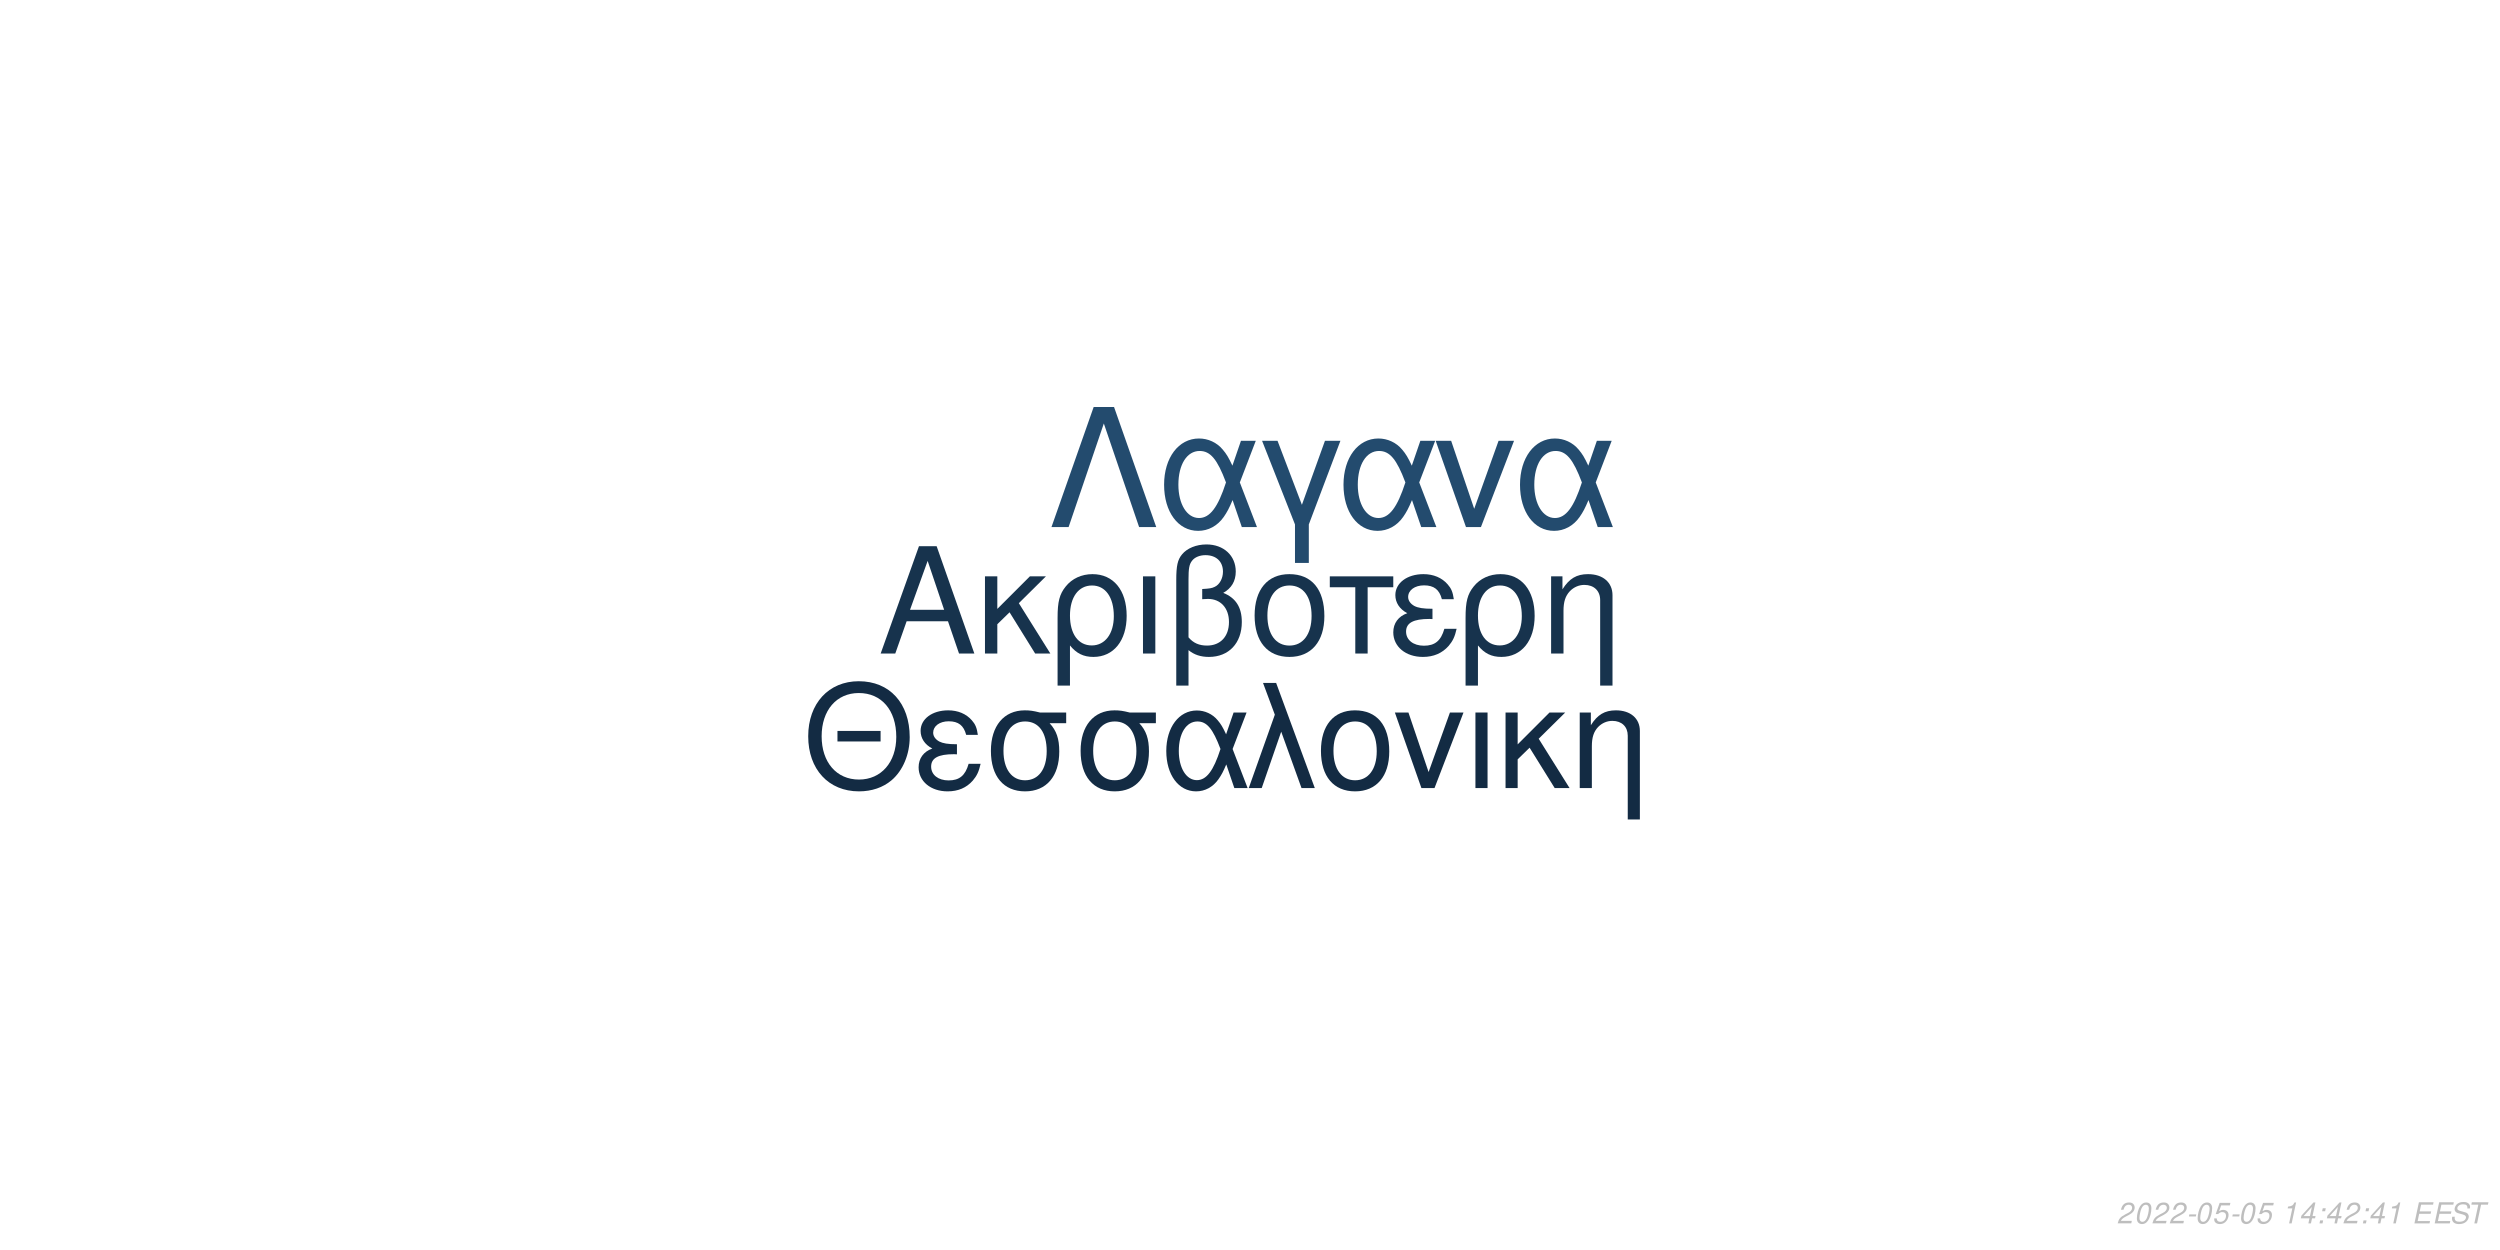
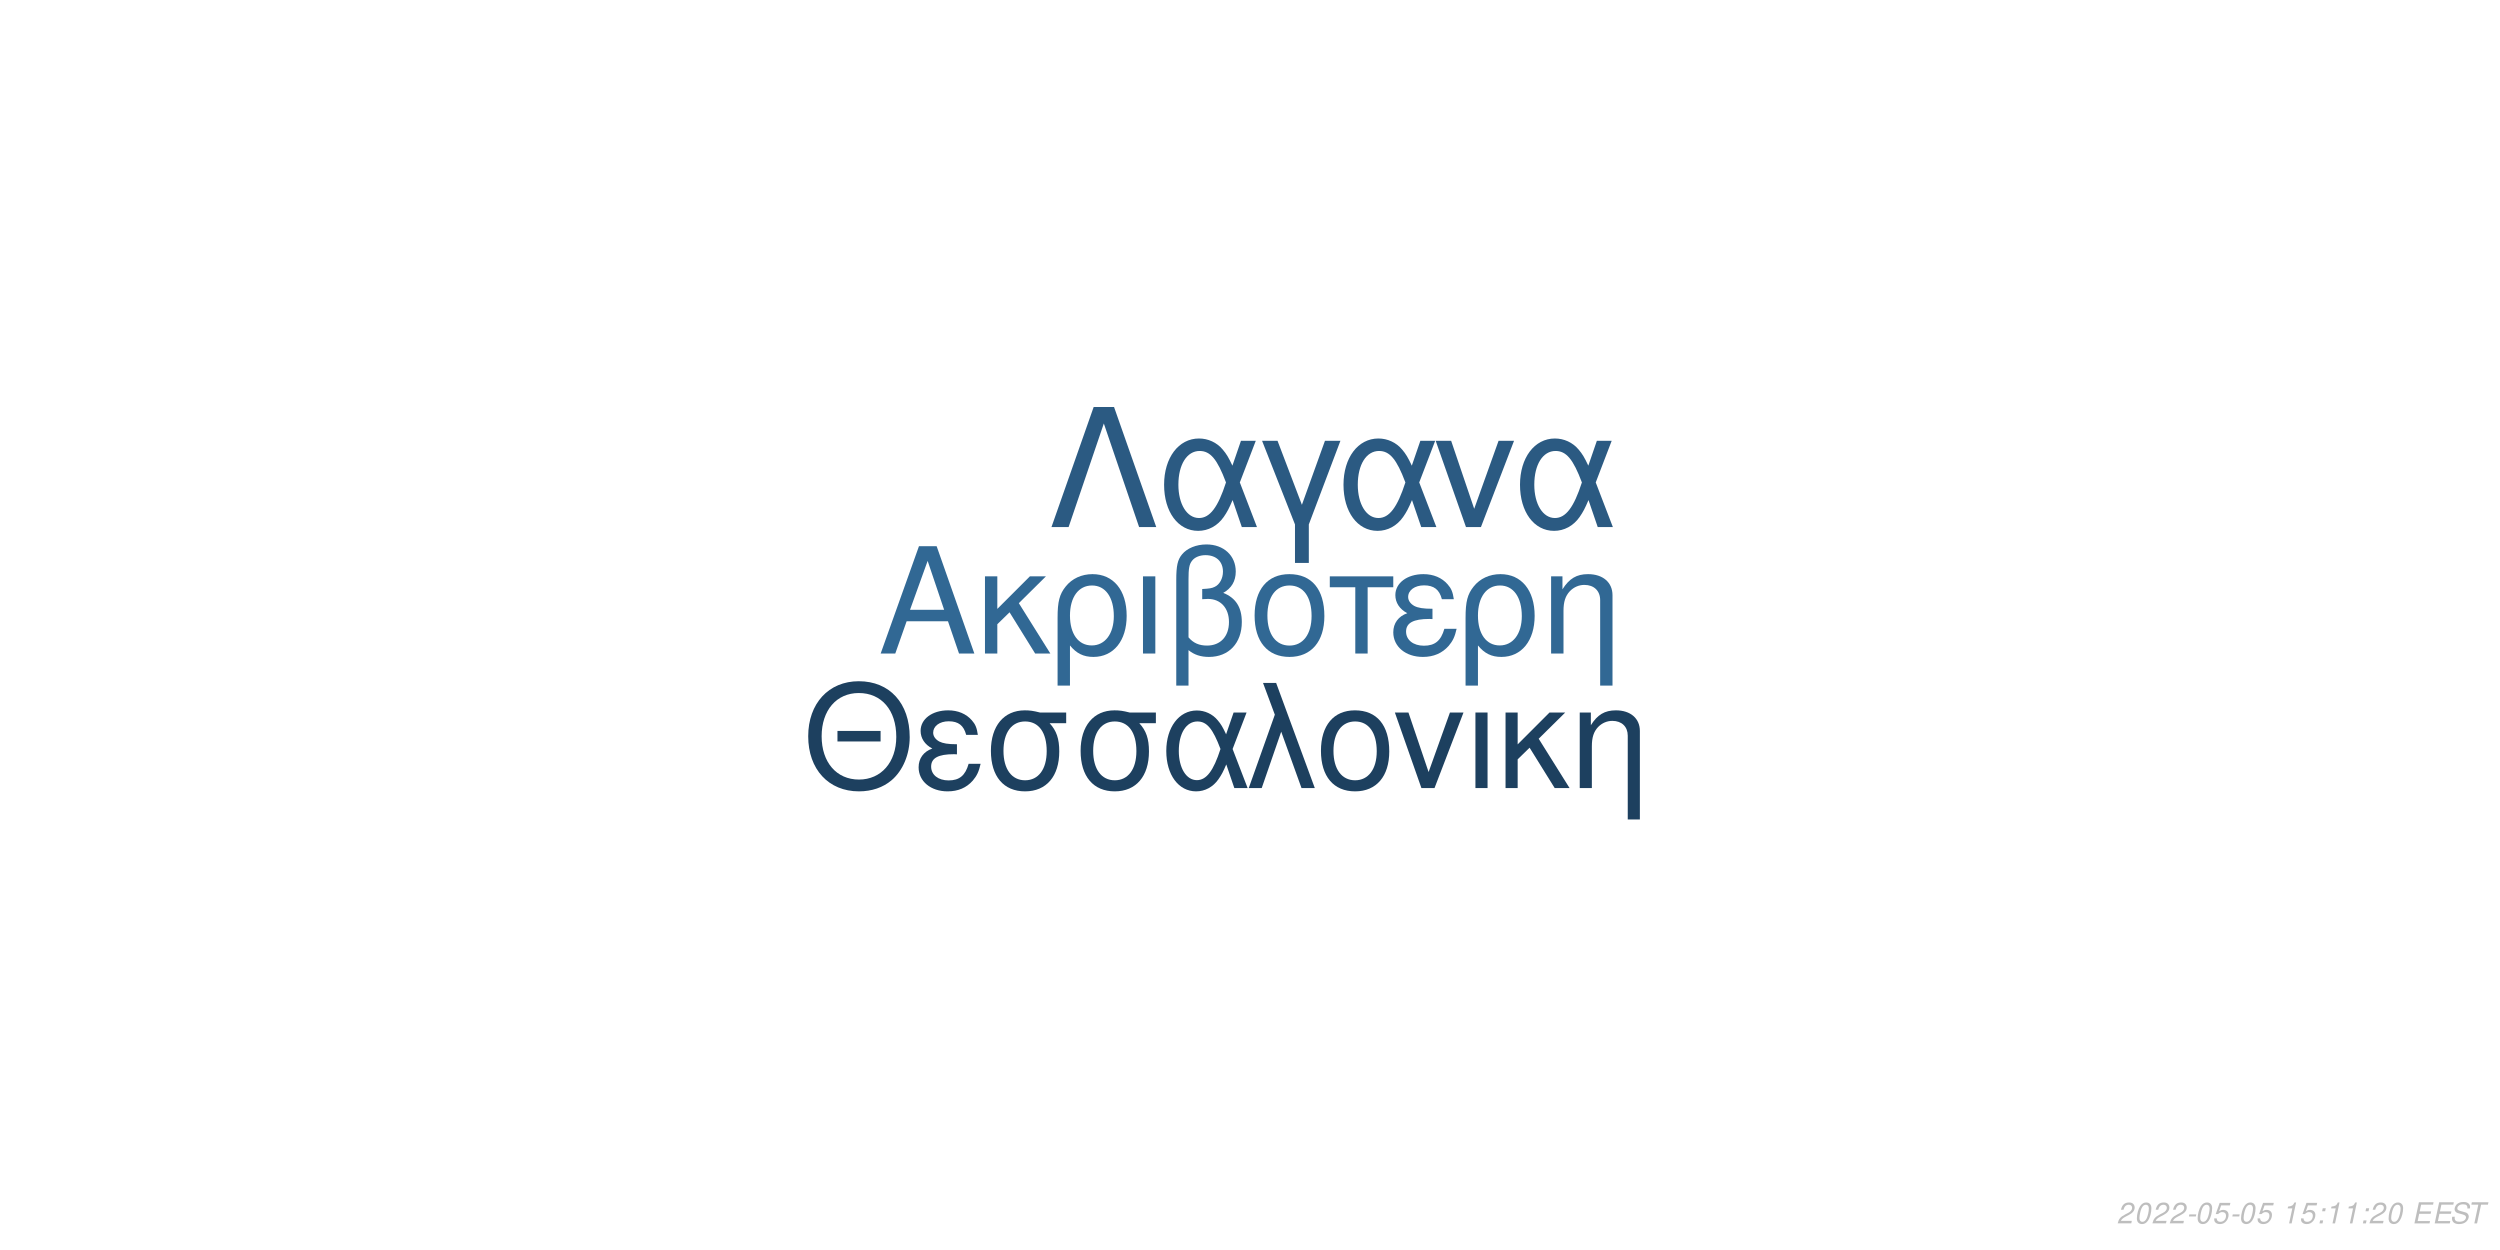
<svg xmlns="http://www.w3.org/2000/svg" xmlns:xlink="http://www.w3.org/1999/xlink" width="864pt" height="432pt" viewBox="0 0 864 432" version="1.1">
  <defs>
    <g>
      <symbol overflow="visible" id="glyph0-0">
        <path style="stroke:none;" d="" />
      </symbol>
      <symbol overflow="visible" id="glyph0-1">
        <path style="stroke:none;" d="M 24.125 -11.141 L 27.938 0 L 33.234 0 L 20.203 -37.094 L 14.094 -37.094 L 0.859 0 L 5.906 0 L 9.828 -11.141 Z M 22.797 -15.109 L 11 -15.109 L 17.094 -32.016 Z M 22.797 -15.109 " />
      </symbol>
      <symbol overflow="visible" id="glyph0-2">
        <path style="stroke:none;" d="M 7.172 -15.422 L 7.172 -26.672 L 2.906 -26.672 L 2.906 0 L 7.172 0 L 7.172 -10.125 L 11.406 -14.25 L 20.25 0 L 25.5 0 L 14.609 -17.406 L 23.969 -26.672 L 18.422 -26.672 Z M 7.172 -15.422 " />
      </symbol>
      <symbol overflow="visible" id="glyph0-3">
        <path style="stroke:none;" d="M 3 11.094 L 7.281 11.094 L 7.281 -2.797 C 9.516 -0.047 11.953 1.172 15.375 1.172 C 22.344 1.172 26.875 -4.422 26.875 -13.031 C 26.875 -21.891 22.297 -27.438 15.062 -27.438 C 11.297 -27.438 7.984 -25.906 5.797 -23.156 C 3.672 -20.516 3 -17.969 3 -12.359 Z M 14.906 -23.516 C 19.547 -23.516 22.438 -19.438 22.438 -12.922 C 22.438 -6.812 19.391 -2.797 14.812 -2.797 C 10.172 -2.797 7.281 -6.766 7.281 -13.125 C 7.281 -19.484 10.234 -23.516 14.906 -23.516 Z M 14.906 -23.516 " />
      </symbol>
      <symbol overflow="visible" id="glyph0-4">
        <path style="stroke:none;" d="M 3.516 0 L 7.781 0 L 7.781 -26.672 L 3.516 -26.672 Z M 3.516 0 " />
      </symbol>
      <symbol overflow="visible" id="glyph0-5">
        <path style="stroke:none;" d="M 4.016 11.094 L 8.25 11.094 L 8.25 -1.172 C 10.172 0.406 12.422 1.172 15.312 1.172 C 22.188 1.172 26.672 -3.609 26.672 -10.891 C 26.672 -15.984 24.578 -19.234 20.25 -20.969 C 23.109 -22.547 24.578 -25.031 24.578 -28.344 C 24.578 -33.844 20.406 -37.703 14.453 -37.703 C 10.938 -37.703 7.734 -36.391 6 -34.25 C 4.484 -32.422 4.016 -30.328 4.016 -25.391 Z M 8.25 -25.656 C 8.25 -29.359 8.5 -30.844 9.469 -32.062 C 10.375 -33.281 12.156 -34 14.094 -34 C 17.812 -34 20.156 -31.812 20.156 -28.297 C 20.156 -25.953 18.984 -23.812 17.297 -23.047 C 16.281 -22.547 15.469 -22.438 12.984 -22.297 L 12.984 -18.781 C 13.734 -18.828 14.344 -18.875 14.969 -18.875 C 19.344 -18.875 22.234 -15.719 22.234 -10.891 C 22.234 -5.906 19.281 -2.75 14.656 -2.75 C 11.953 -2.75 9.922 -3.609 8.25 -5.594 Z M 8.25 -25.656 " />
      </symbol>
      <symbol overflow="visible" id="glyph0-6">
        <path style="stroke:none;" d="M 14.094 -27.438 C 6.562 -27.438 2.094 -22.094 2.094 -13.125 C 2.094 -4.125 6.562 1.172 14.141 1.172 C 21.672 1.172 26.203 -4.172 26.203 -12.922 C 26.203 -22.188 21.828 -27.438 14.094 -27.438 Z M 14.141 -23.516 C 18.938 -23.516 21.781 -19.594 21.781 -12.984 C 21.781 -6.672 18.828 -2.75 14.141 -2.75 C 9.422 -2.75 6.516 -6.672 6.516 -13.125 C 6.516 -19.594 9.422 -23.516 14.141 -23.516 Z M 14.141 -23.516 " />
      </symbol>
      <symbol overflow="visible" id="glyph0-7">
        <path style="stroke:none;" d="M 7.891 0 L 12.156 0 L 12.156 -22.906 L 21.016 -22.906 L 21.016 -26.672 L -0.922 -26.672 L -0.922 -22.906 L 7.891 -22.906 Z M 7.891 0 " />
      </symbol>
      <symbol overflow="visible" id="glyph0-8">
        <path style="stroke:none;" d="M 14.562 -15.469 C 11.344 -15.469 9.562 -15.781 8.297 -16.438 C 6.922 -17.203 6.156 -18.328 6.156 -19.547 C 6.156 -21.891 8.453 -23.562 11.656 -23.562 C 15.062 -23.562 16.953 -22.094 17.812 -18.781 L 21.938 -18.781 C 21.578 -21.266 21.062 -22.5 19.797 -23.922 C 17.812 -26.203 14.906 -27.438 11.453 -27.438 C 5.797 -27.438 1.734 -24.375 1.734 -20.203 C 1.734 -17.609 3.156 -15.375 5.859 -13.938 C 2.797 -12.875 1.016 -10.484 1.016 -7.328 C 1.016 -2.391 5.297 1.172 11.25 1.172 C 14.969 1.172 17.906 -0.109 20.156 -2.641 C 21.578 -4.328 22.297 -5.797 22.906 -8.547 L 18.672 -8.547 C 17.5 -4.422 15.422 -2.703 11.609 -2.703 C 7.938 -2.703 5.438 -4.688 5.438 -7.578 C 5.438 -10.578 7.938 -11.953 13.484 -11.953 C 13.641 -11.953 14.094 -11.953 14.562 -11.906 Z M 14.562 -15.469 " />
      </symbol>
      <symbol overflow="visible" id="glyph0-9">
        <path style="stroke:none;" d="M 3.562 -26.672 L 3.562 0 L 7.844 0 L 7.844 -14.703 C 7.844 -17.906 8.5 -19.891 10.031 -21.531 C 11.406 -22.953 13.188 -23.719 15.062 -23.719 C 18.375 -23.719 20.516 -21.672 20.516 -18.469 L 20.516 11.094 L 24.781 11.094 L 24.781 -20.156 C 24.781 -24.578 21.469 -27.438 16.328 -27.438 C 12.359 -27.438 9.828 -25.906 7.484 -22.188 L 7.484 -26.672 Z M 3.562 -26.672 " />
      </symbol>
      <symbol overflow="visible" id="glyph1-0">
        <path style="stroke:none;" d="" />
      </symbol>
      <symbol overflow="visible" id="glyph1-1">
        <path style="stroke:none;" d="M 26.859 -19.734 L 11.953 -19.734 L 11.953 -16.094 L 26.859 -16.094 Z M 19.328 -36.922 C 8.922 -36.922 1.844 -29.25 1.844 -17.891 C 1.844 -6.484 8.875 1.141 19.391 1.141 C 23.812 1.141 27.703 -0.203 30.641 -2.688 C 34.578 -6.031 36.922 -11.656 36.922 -17.594 C 36.922 -29.297 30 -36.922 19.328 -36.922 Z M 19.328 -32.844 C 27.203 -32.844 32.281 -26.906 32.281 -17.688 C 32.281 -8.922 27.062 -2.938 19.391 -2.938 C 11.609 -2.938 6.484 -8.922 6.484 -17.891 C 6.484 -26.859 11.609 -32.844 19.328 -32.844 Z M 19.328 -32.844 " />
      </symbol>
      <symbol overflow="visible" id="glyph1-2">
        <path style="stroke:none;" d="M 14.25 -15.141 C 11.109 -15.141 9.375 -15.453 8.125 -16.094 C 6.781 -16.844 6.031 -17.938 6.031 -19.141 C 6.031 -21.422 8.266 -23.078 11.406 -23.078 C 14.75 -23.078 16.594 -21.625 17.438 -18.391 L 21.469 -18.391 C 21.125 -20.828 20.625 -22.031 19.391 -23.422 C 17.438 -25.656 14.594 -26.859 11.219 -26.859 C 5.688 -26.859 1.688 -23.875 1.688 -19.781 C 1.688 -17.234 3.094 -15.047 5.734 -13.656 C 2.734 -12.609 1 -10.266 1 -7.172 C 1 -2.344 5.188 1.141 11.016 1.141 C 14.656 1.141 17.547 -0.094 19.734 -2.594 C 21.125 -4.234 21.828 -5.688 22.422 -8.375 L 18.281 -8.375 C 17.141 -4.328 15.094 -2.641 11.359 -2.641 C 7.766 -2.641 5.328 -4.578 5.328 -7.422 C 5.328 -10.359 7.766 -11.703 13.203 -11.703 C 13.359 -11.703 13.797 -11.703 14.25 -11.656 Z M 14.25 -15.141 " />
      </symbol>
      <symbol overflow="visible" id="glyph1-3">
        <path style="stroke:none;" d="M 29 -26.109 L 19.938 -26.109 C 17.594 -26.703 16.438 -26.859 14.703 -26.859 C 7.469 -26.859 2.984 -21.469 2.984 -12.859 C 2.984 -4.031 7.375 1.141 14.797 1.141 C 22.172 1.141 26.609 -4.078 26.609 -12.656 C 26.609 -17.047 25.656 -19.828 23.266 -22.422 L 29 -22.422 Z M 14.797 -23.016 C 19.531 -23.016 22.266 -19.234 22.266 -12.75 C 22.266 -6.531 19.438 -2.688 14.797 -2.688 C 10.172 -2.688 7.328 -6.531 7.328 -12.859 C 7.328 -19.188 10.172 -23.016 14.797 -23.016 Z M 14.797 -23.016 " />
      </symbol>
      <symbol overflow="visible" id="glyph1-4">
        <path style="stroke:none;" d="M 29.344 -26.109 L 24.859 -26.109 L 22.266 -18.578 C 21.125 -21.031 20.484 -22.125 19.328 -23.469 C 17.547 -25.609 14.906 -26.812 12.156 -26.812 C 5.984 -26.812 1.594 -20.984 1.594 -12.812 C 1.594 -4.578 5.828 1.141 11.906 1.141 C 14.953 1.141 17.734 -0.344 19.625 -3.047 C 20.672 -4.531 21.281 -5.688 22.328 -8.172 L 25.109 0 L 29.703 0 L 24.516 -13.5 Z M 20.328 -13.5 C 17.891 -5.922 15.453 -2.734 12.156 -2.734 C 8.516 -2.734 5.922 -6.922 5.922 -12.812 C 5.922 -18.938 8.516 -23.016 12.359 -23.016 C 15.594 -23.016 17.688 -20.531 20.328 -13.5 Z M 20.328 -13.5 " />
      </symbol>
      <symbol overflow="visible" id="glyph1-5">
        <path style="stroke:none;" d="M 1.094 0 L 5.578 0 L 12.312 -19.484 L 19.328 0 L 23.922 0 L 10.562 -36.328 L 6.031 -36.328 L 10.109 -25.359 Z M 1.094 0 " />
      </symbol>
      <symbol overflow="visible" id="glyph1-6">
        <path style="stroke:none;" d="M 13.797 -26.859 C 6.422 -26.859 2.047 -21.625 2.047 -12.859 C 2.047 -4.031 6.422 1.141 13.859 1.141 C 21.234 1.141 25.656 -4.078 25.656 -12.656 C 25.656 -21.719 21.375 -26.859 13.797 -26.859 Z M 13.859 -23.016 C 18.531 -23.016 21.328 -19.188 21.328 -12.703 C 21.328 -6.531 18.438 -2.688 13.859 -2.688 C 9.219 -2.688 6.375 -6.531 6.375 -12.859 C 6.375 -19.188 9.219 -23.016 13.859 -23.016 Z M 13.859 -23.016 " />
      </symbol>
      <symbol overflow="visible" id="glyph1-7">
        <path style="stroke:none;" d="M 14.297 0 L 24.312 -26.109 L 19.625 -26.109 L 12.25 -5.531 L 5.281 -26.109 L 0.594 -26.109 L 9.766 0 Z M 14.297 0 " />
      </symbol>
      <symbol overflow="visible" id="glyph1-8">
        <path style="stroke:none;" d="M 3.438 0 L 7.625 0 L 7.625 -26.109 L 3.438 -26.109 Z M 3.438 0 " />
      </symbol>
      <symbol overflow="visible" id="glyph1-9">
        <path style="stroke:none;" d="M 7.031 -15.094 L 7.031 -26.109 L 2.844 -26.109 L 2.844 0 L 7.031 0 L 7.031 -9.922 L 11.156 -13.953 L 19.828 0 L 24.969 0 L 14.297 -17.047 L 23.469 -26.109 L 18.031 -26.109 Z M 7.031 -15.094 " />
      </symbol>
      <symbol overflow="visible" id="glyph1-10">
        <path style="stroke:none;" d="M 3.484 -26.109 L 3.484 0 L 7.672 0 L 7.672 -14.406 C 7.672 -17.547 8.328 -19.484 9.812 -21.078 C 11.156 -22.469 12.906 -23.219 14.75 -23.219 C 17.984 -23.219 20.078 -21.234 20.078 -18.094 L 20.078 10.859 L 24.266 10.859 L 24.266 -19.734 C 24.266 -24.062 21.031 -26.859 16 -26.859 C 12.109 -26.859 9.609 -25.359 7.328 -21.719 L 7.328 -26.109 Z M 3.484 -26.109 " />
      </symbol>
      <symbol overflow="visible" id="glyph2-0">
        <path style="stroke:none;" d="" />
      </symbol>
      <symbol overflow="visible" id="glyph2-1">
        <path style="stroke:none;" d="M 22.531 -41.484 L 15.484 -41.484 L 0.906 0 L 6.828 0 L 19 -35.797 L 31.188 0 L 37.109 0 Z M 22.531 -41.484 " />
      </symbol>
      <symbol overflow="visible" id="glyph2-2">
        <path style="stroke:none;" d="M 33.516 -29.812 L 28.391 -29.812 L 25.438 -21.219 C 24.125 -24.016 23.391 -25.266 22.078 -26.797 C 20.031 -29.25 17.016 -30.609 13.891 -30.609 C 6.828 -30.609 1.828 -23.953 1.828 -14.625 C 1.828 -5.234 6.656 1.312 13.594 1.312 C 17.078 1.312 20.266 -0.391 22.422 -3.469 C 23.609 -5.172 24.297 -6.484 25.5 -9.328 L 28.688 0 L 33.922 0 L 28 -15.422 Z M 23.219 -15.422 C 20.422 -6.766 17.641 -3.125 13.891 -3.125 C 9.734 -3.125 6.766 -7.906 6.766 -14.625 C 6.766 -21.625 9.734 -26.297 14.109 -26.297 C 17.812 -26.297 20.203 -23.453 23.219 -15.422 Z M 23.219 -15.422 " />
      </symbol>
      <symbol overflow="visible" id="glyph2-3">
        <path style="stroke:none;" d="M 12.062 12.406 L 16.844 12.406 L 16.844 -0.906 L 27.766 -29.812 L 22.422 -29.812 L 14.453 -7.688 L 6.031 -29.812 L 0.688 -29.812 L 12.062 -0.906 Z M 12.062 12.406 " />
      </symbol>
      <symbol overflow="visible" id="glyph2-4">
        <path style="stroke:none;" d="M 16.328 0 L 27.766 -29.812 L 22.422 -29.812 L 14 -6.312 L 6.031 -29.812 L 0.688 -29.812 L 11.156 0 Z M 16.328 0 " />
      </symbol>
      <symbol overflow="visible" id="glyph3-0">
        <path style="stroke:none;" d="" />
      </symbol>
      <symbol overflow="visible" id="glyph3-1">
        <path style="stroke:none;" d="M 5.234 -0.875 L 1.469 -0.875 C 1.641 -1.375 2.203 -1.891 3.109 -2.344 L 4.234 -2.938 C 5.562 -3.625 6.219 -4.469 6.219 -5.484 C 6.219 -5.938 6.062 -6.359 5.797 -6.656 C 5.469 -7.047 4.984 -7.234 4.312 -7.234 C 2.766 -7.234 1.891 -6.453 1.484 -4.734 L 2.375 -4.734 C 2.484 -5.188 2.609 -5.484 2.797 -5.75 C 3.094 -6.203 3.609 -6.453 4.188 -6.453 C 4.891 -6.453 5.344 -6.031 5.344 -5.375 C 5.344 -4.703 4.859 -4.094 4.016 -3.656 L 2.984 -3.125 C 1.234 -2.188 0.797 -1.656 0.344 -0.016 L 5.047 -0.016 Z M 5.234 -0.875 " />
      </symbol>
      <symbol overflow="visible" id="glyph3-2">
        <path style="stroke:none;" d="M 4.203 -7.234 C 3.375 -7.234 2.688 -6.812 2.125 -5.984 C 1.484 -5.047 0.984 -3.188 0.984 -1.734 C 0.984 -1.109 1.172 -0.562 1.484 -0.266 C 1.797 0.047 2.281 0.234 2.766 0.234 C 3.625 0.234 4.281 -0.156 4.859 -1.016 C 5.516 -1.953 6 -3.797 6 -5.266 C 6 -6.5 5.328 -7.234 4.203 -7.234 Z M 4.094 -6.453 C 4.734 -6.453 5.125 -5.984 5.125 -5.156 C 5.125 -4.203 4.781 -2.625 4.406 -1.812 C 3.984 -0.938 3.516 -0.547 2.875 -0.547 C 2.25 -0.547 1.875 -1.031 1.875 -1.828 C 1.875 -2.797 2.203 -4.344 2.594 -5.203 C 2.984 -6.047 3.453 -6.453 4.094 -6.453 Z M 4.094 -6.453 " />
      </symbol>
      <symbol overflow="visible" id="glyph3-3">
        <path style="stroke:none;" d="M 3.516 -3.125 L 1.125 -3.125 L 0.969 -2.406 L 3.359 -2.406 Z M 3.516 -3.125 " />
      </symbol>
      <symbol overflow="visible" id="glyph3-4">
        <path style="stroke:none;" d="M 6.297 -7.094 L 2.594 -7.094 L 1.234 -3.234 L 2.047 -3.234 C 2.656 -3.766 2.938 -3.906 3.531 -3.906 C 4.328 -3.906 4.797 -3.453 4.797 -2.688 C 4.797 -1.438 3.969 -0.547 2.828 -0.547 C 2.031 -0.547 1.609 -0.938 1.578 -1.734 L 0.703 -1.734 L 0.703 -1.516 C 0.703 -0.938 0.844 -0.547 1.188 -0.266 C 1.562 0.062 2.078 0.234 2.703 0.234 C 3.656 0.234 4.391 -0.156 4.984 -0.922 C 5.422 -1.5 5.672 -2.234 5.672 -2.953 C 5.672 -4 4.938 -4.672 3.812 -4.672 C 3.328 -4.672 2.906 -4.547 2.406 -4.234 L 3.109 -6.219 L 6.109 -6.219 Z M 6.297 -7.094 " />
      </symbol>
      <symbol overflow="visible" id="glyph3-5">
        <path style="stroke:none;" d="" />
      </symbol>
      <symbol overflow="visible" id="glyph3-6">
        <path style="stroke:none;" d="M 3.703 -5.188 L 2.594 0 L 3.469 0 L 5.016 -7.234 L 4.438 -7.234 C 3.906 -6.156 3.688 -6.016 2.234 -5.812 L 2.109 -5.188 Z M 3.703 -5.188 " />
      </symbol>
      <symbol overflow="visible" id="glyph3-7">
-         <path style="stroke:none;" d="M 3.625 -1.75 L 3.266 0 L 4.141 0 L 4.516 -1.75 L 5.562 -1.75 L 5.734 -2.531 L 4.688 -2.531 L 5.688 -7.234 L 5.016 -7.234 L 0.844 -2.672 L 0.641 -1.75 Z M 3.797 -2.531 L 1.594 -2.531 L 4.469 -5.703 Z M 3.797 -2.531 " />
+         <path style="stroke:none;" d="M 2.359 -1.031 L 1.312 -1.031 L 1.094 0 L 2.141 0 Z M 3.266 -5.234 L 2.219 -5.234 L 2 -4.203 L 3.047 -4.203 Z M 3.266 -5.234 " />
      </symbol>
      <symbol overflow="visible" id="glyph3-8">
-         <path style="stroke:none;" d="M 2.359 -1.031 L 1.312 -1.031 L 1.094 0 L 2.141 0 Z M 3.266 -5.234 L 2.219 -5.234 L 2 -4.203 L 3.047 -4.203 Z M 3.266 -5.234 " />
+         <path style="stroke:none;" d="M 2.547 -3.312 L 6.5 -3.312 L 6.688 -4.141 L 2.719 -4.141 L 3.219 -6.469 L 7.344 -6.469 L 7.516 -7.297 L 2.453 -7.297 L 0.906 0 L 6.125 0 L 6.297 -0.812 L 2.016 -0.812 Z M 2.547 -3.312 " />
      </symbol>
      <symbol overflow="visible" id="glyph3-9">
-         <path style="stroke:none;" d="M 2.547 -3.312 L 6.5 -3.312 L 6.688 -4.141 L 2.719 -4.141 L 3.219 -6.469 L 7.344 -6.469 L 7.516 -7.297 L 2.453 -7.297 L 0.906 0 L 6.125 0 L 6.297 -0.812 L 2.016 -0.812 Z M 2.547 -3.312 " />
+         <path style="stroke:none;" d="M 7.062 -5.156 C 7.125 -5.438 7.141 -5.562 7.141 -5.703 C 7.141 -6.156 6.938 -6.594 6.594 -6.891 C 6.188 -7.25 5.656 -7.406 4.875 -7.406 C 3.844 -7.406 3.047 -7.125 2.5 -6.562 C 2.094 -6.141 1.781 -5.438 1.781 -4.922 C 1.781 -4.297 2.219 -3.766 2.891 -3.562 L 4.594 -3.094 C 5.406 -2.859 5.734 -2.578 5.734 -2.094 C 5.734 -1.781 5.547 -1.406 5.266 -1.141 C 4.844 -0.766 4.266 -0.578 3.453 -0.578 C 2.328 -0.578 1.812 -0.984 1.812 -1.906 C 1.812 -2.047 1.812 -2.125 1.844 -2.312 L 0.984 -2.312 C 0.906 -2.062 0.891 -1.906 0.891 -1.688 C 0.891 -0.484 1.797 0.234 3.297 0.234 C 4.359 0.234 5.234 -0.062 5.812 -0.609 C 6.344 -1.078 6.688 -1.797 6.688 -2.375 C 6.688 -2.641 6.609 -2.906 6.453 -3.156 C 6.234 -3.5 5.938 -3.703 5.469 -3.828 L 3.75 -4.312 C 2.984 -4.547 2.734 -4.734 2.734 -5.188 C 2.734 -5.547 2.875 -5.844 3.188 -6.109 C 3.547 -6.438 4.031 -6.594 4.703 -6.594 C 5.266 -6.594 5.688 -6.484 5.906 -6.297 C 6.094 -6.125 6.219 -5.797 6.219 -5.516 C 6.219 -5.422 6.203 -5.344 6.188 -5.156 Z M 7.062 -5.156 " />
      </symbol>
      <symbol overflow="visible" id="glyph3-10">
-         <path style="stroke:none;" d="M 7.062 -5.156 C 7.125 -5.438 7.141 -5.562 7.141 -5.703 C 7.141 -6.156 6.938 -6.594 6.594 -6.891 C 6.188 -7.25 5.656 -7.406 4.875 -7.406 C 3.844 -7.406 3.047 -7.125 2.5 -6.562 C 2.094 -6.141 1.781 -5.438 1.781 -4.922 C 1.781 -4.297 2.219 -3.766 2.891 -3.562 L 4.594 -3.094 C 5.406 -2.859 5.734 -2.578 5.734 -2.094 C 5.734 -1.781 5.547 -1.406 5.266 -1.141 C 4.844 -0.766 4.266 -0.578 3.453 -0.578 C 2.328 -0.578 1.812 -0.984 1.812 -1.906 C 1.812 -2.047 1.812 -2.125 1.844 -2.312 L 0.984 -2.312 C 0.906 -2.062 0.891 -1.906 0.891 -1.688 C 0.891 -0.484 1.797 0.234 3.297 0.234 C 4.359 0.234 5.234 -0.062 5.812 -0.609 C 6.344 -1.078 6.688 -1.797 6.688 -2.375 C 6.688 -2.641 6.609 -2.906 6.453 -3.156 C 6.234 -3.5 5.938 -3.703 5.469 -3.828 L 3.75 -4.312 C 2.984 -4.547 2.734 -4.734 2.734 -5.188 C 2.734 -5.547 2.875 -5.844 3.188 -6.109 C 3.547 -6.438 4.031 -6.594 4.703 -6.594 C 5.266 -6.594 5.688 -6.484 5.906 -6.297 C 6.094 -6.125 6.219 -5.797 6.219 -5.516 C 6.219 -5.422 6.203 -5.344 6.188 -5.156 Z M 7.062 -5.156 " />
-       </symbol>
-       <symbol overflow="visible" id="glyph3-11">
        <path style="stroke:none;" d="M 4.938 -6.469 L 7.312 -6.469 L 7.484 -7.297 L 1.75 -7.297 L 1.578 -6.469 L 3.984 -6.469 L 2.609 0 L 3.547 0 Z M 4.938 -6.469 " />
      </symbol>
    </g>
  </defs>
  <g id="surface1">
    <rect x="0" y="0" width="864" height="432" style="fill:rgb(100%,100%,100%);fill-opacity:1;stroke:none;" />
-     <g style="fill:rgb(9.02%,20%,30.196%);fill-opacity:1;">
+     <g style="fill:rgb(19.216%,40.784%,58.039%);fill-opacity:1;">
      <use xlink:href="#glyph0-1" x="303.5" y="225.861" />
      <use xlink:href="#glyph0-2" x="337.5" y="225.861" />
      <use xlink:href="#glyph0-3" x="362.5" y="225.861" />
      <use xlink:href="#glyph0-4" x="391.5" y="225.861" />
      <use xlink:href="#glyph0-5" x="402.5" y="225.861" />
      <use xlink:href="#glyph0-6" x="431.5" y="225.861" />
      <use xlink:href="#glyph0-7" x="460.5" y="225.861" />
      <use xlink:href="#glyph0-8" x="480.5" y="225.861" />
      <use xlink:href="#glyph0-3" x="503.5" y="225.861" />
      <use xlink:href="#glyph0-9" x="532.5" y="225.861" />
    </g>
-     <g style="fill:rgb(7.451%,16.863%,26.275%);fill-opacity:1;">
+     <g style="fill:rgb(11.373%,25.098%,37.255%);fill-opacity:1;">
      <use xlink:href="#glyph1-1" x="277.473" y="272.354" />
      <use xlink:href="#glyph1-2" x="316.473" y="272.354" />
      <use xlink:href="#glyph1-3" x="339.473" y="272.354" />
      <use xlink:href="#glyph1-3" x="370.473" y="272.354" />
      <use xlink:href="#glyph1-4" x="401.473" y="272.354" />
      <use xlink:href="#glyph1-5" x="430.473" y="272.354" />
      <use xlink:href="#glyph1-6" x="454.473" y="272.354" />
      <use xlink:href="#glyph1-7" x="481.473" y="272.354" />
      <use xlink:href="#glyph1-8" x="506.473" y="272.354" />
      <use xlink:href="#glyph1-9" x="517.473" y="272.354" />
      <use xlink:href="#glyph1-10" x="542.473" y="272.354" />
    </g>
-     <g style="fill:rgb(13.725%,29.412%,43.137%);fill-opacity:1;">
+     <g style="fill:rgb(16.863%,35.294%,50.98%);fill-opacity:1;">
      <use xlink:href="#glyph2-1" x="362.484" y="182.152" />
      <use xlink:href="#glyph2-2" x="400.484" y="182.152" />
      <use xlink:href="#glyph2-3" x="435.484" y="182.152" />
      <use xlink:href="#glyph2-2" x="462.484" y="182.152" />
      <use xlink:href="#glyph2-4" x="495.484" y="182.152" />
      <use xlink:href="#glyph2-2" x="523.484" y="182.152" />
    </g>
    <g style="fill:rgb(74.51%,74.51%,74.51%);fill-opacity:1;">
      <use xlink:href="#glyph3-1" x="731.52" y="422.81" />
      <use xlink:href="#glyph3-2" x="737.52" y="422.81" />
      <use xlink:href="#glyph3-1" x="743.52" y="422.81" />
      <use xlink:href="#glyph3-1" x="749.52" y="422.81" />
      <use xlink:href="#glyph3-3" x="755.52" y="422.81" />
      <use xlink:href="#glyph3-2" x="758.52" y="422.81" />
      <use xlink:href="#glyph3-4" x="764.52" y="422.81" />
      <use xlink:href="#glyph3-3" x="770.52" y="422.81" />
      <use xlink:href="#glyph3-2" x="773.52" y="422.81" />
      <use xlink:href="#glyph3-4" x="779.52" y="422.81" />
      <use xlink:href="#glyph3-5" x="785.52" y="422.81" />
      <use xlink:href="#glyph3-6" x="788.52" y="422.81" />
-       <use xlink:href="#glyph3-7" x="794.52" y="422.81" />
-       <use xlink:href="#glyph3-8" x="800.52" y="422.81" />
-       <use xlink:href="#glyph3-7" x="803.52" y="422.81" />
-       <use xlink:href="#glyph3-1" x="809.52" y="422.81" />
-       <use xlink:href="#glyph3-8" x="815.52" y="422.81" />
-       <use xlink:href="#glyph3-7" x="818.52" y="422.81" />
-       <use xlink:href="#glyph3-6" x="824.52" y="422.81" />
+       <use xlink:href="#glyph3-4" x="794.52" y="422.81" />
+       <use xlink:href="#glyph3-7" x="800.52" y="422.81" />
+       <use xlink:href="#glyph3-6" x="803.52" y="422.81" />
+       <use xlink:href="#glyph3-6" x="809.52" y="422.81" />
+       <use xlink:href="#glyph3-7" x="815.52" y="422.81" />
+       <use xlink:href="#glyph3-1" x="818.52" y="422.81" />
+       <use xlink:href="#glyph3-2" x="824.52" y="422.81" />
      <use xlink:href="#glyph3-5" x="830.52" y="422.81" />
-       <use xlink:href="#glyph3-9" x="833.52" y="422.81" />
-       <use xlink:href="#glyph3-9" x="840.52" y="422.81" />
-       <use xlink:href="#glyph3-10" x="846.52" y="422.81" />
-       <use xlink:href="#glyph3-11" x="852.52" y="422.81" />
+       <use xlink:href="#glyph3-8" x="833.52" y="422.81" />
+       <use xlink:href="#glyph3-8" x="840.52" y="422.81" />
+       <use xlink:href="#glyph3-9" x="846.52" y="422.81" />
+       <use xlink:href="#glyph3-10" x="852.52" y="422.81" />
    </g>
  </g>
</svg>
